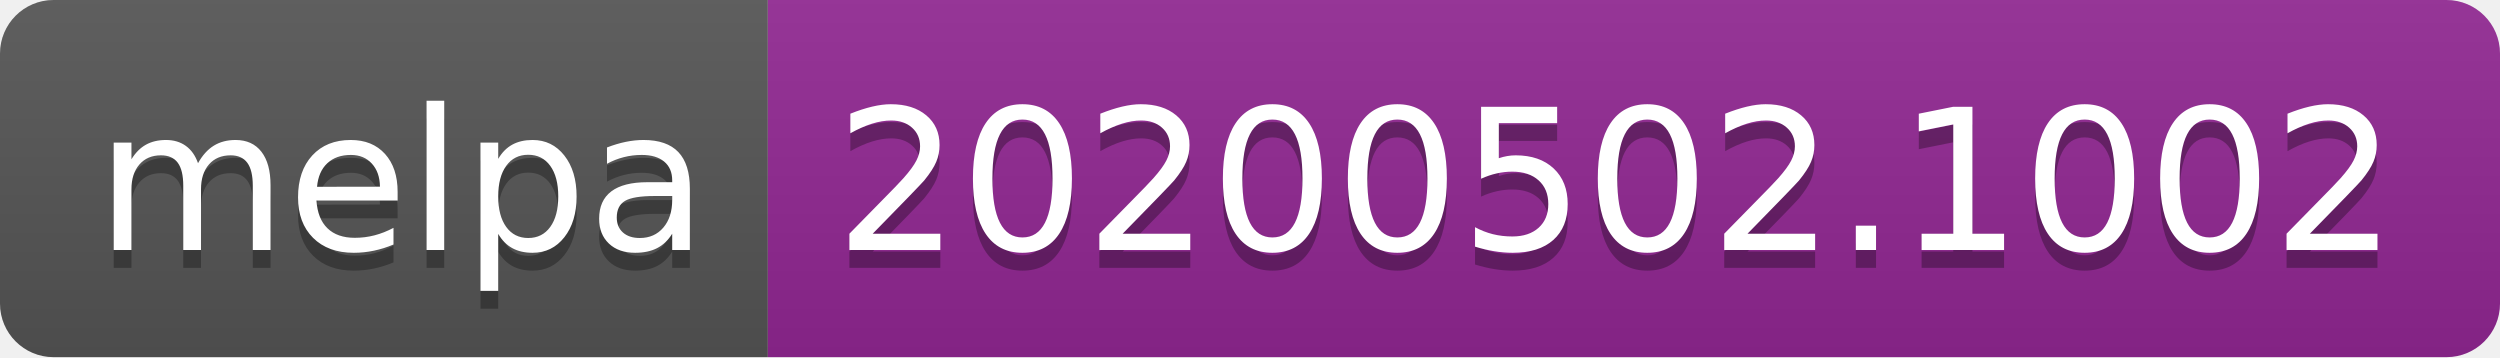
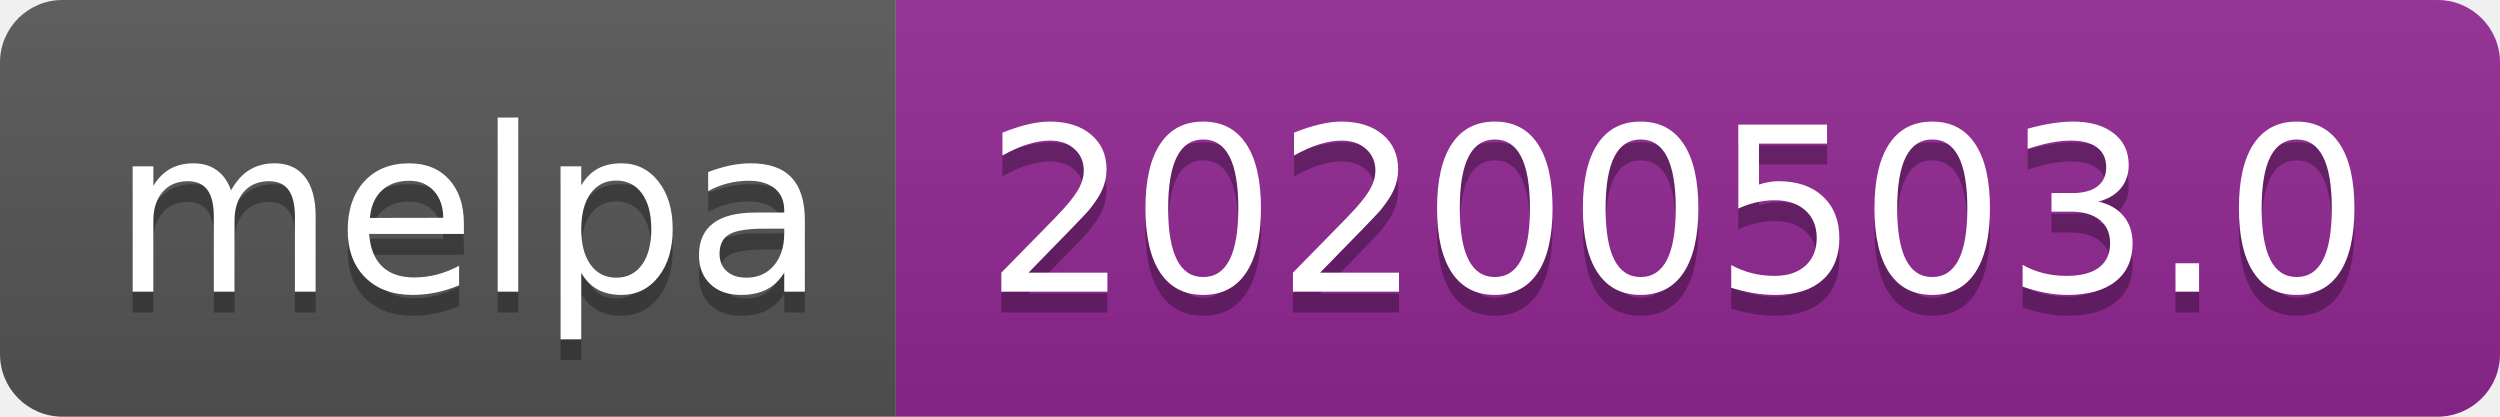
- <svg xmlns="http://www.w3.org/2000/svg" width="140" height="20">
+ <svg xmlns="http://www.w3.org/2000/svg" width="120" height="20">
  <linearGradient id="s" x2="0" y2="100%">
    <stop offset="0" stop-color="#bbb" stop-opacity=".1" />
    <stop offset="1" stop-opacity=".1" />
  </linearGradient>
  <clipPath id="r">
-     <rect width="140" height="20" rx="3" fill="#fff" />
+     <rect width="120" height="20" rx="3" fill="#fff" />
  </clipPath>
  <g clip-path="url(#r)">
    <rect width="43" height="20" fill="#555" />
-     <rect x="43" width="97" height="20" fill="#922793" />
-     <rect width="140" height="20" fill="url(#s)" />
+     <rect x="43" width="77" height="20" fill="#922793" />
+     <rect width="120" height="20" fill="url(#s)" />
  </g>
  <g fill="#fff" text-anchor="middle" font-family="DejaVu Sans,Verdana,Geneva,sans-serif" font-size="110">
    <text x="225" y="150" fill="#010101" fill-opacity=".3" transform="scale(.1)" textLength="330">melpa</text>
    <text x="225" y="140" transform="scale(.1)" textLength="330">melpa</text>
-     <text x="905" y="150" fill="#010101" fill-opacity=".3" transform="scale(.1)" textLength="870">20200502.1002</text>
-     <text x="905" y="140" transform="scale(.1)" textLength="870">20200502.1002</text>
+     <text x="805" y="150" fill="#010101" fill-opacity=".3" transform="scale(.1)" textLength="670">20200503.0</text>
+     <text x="805" y="140" transform="scale(.1)" textLength="670">20200503.0</text>
  </g>
</svg>
